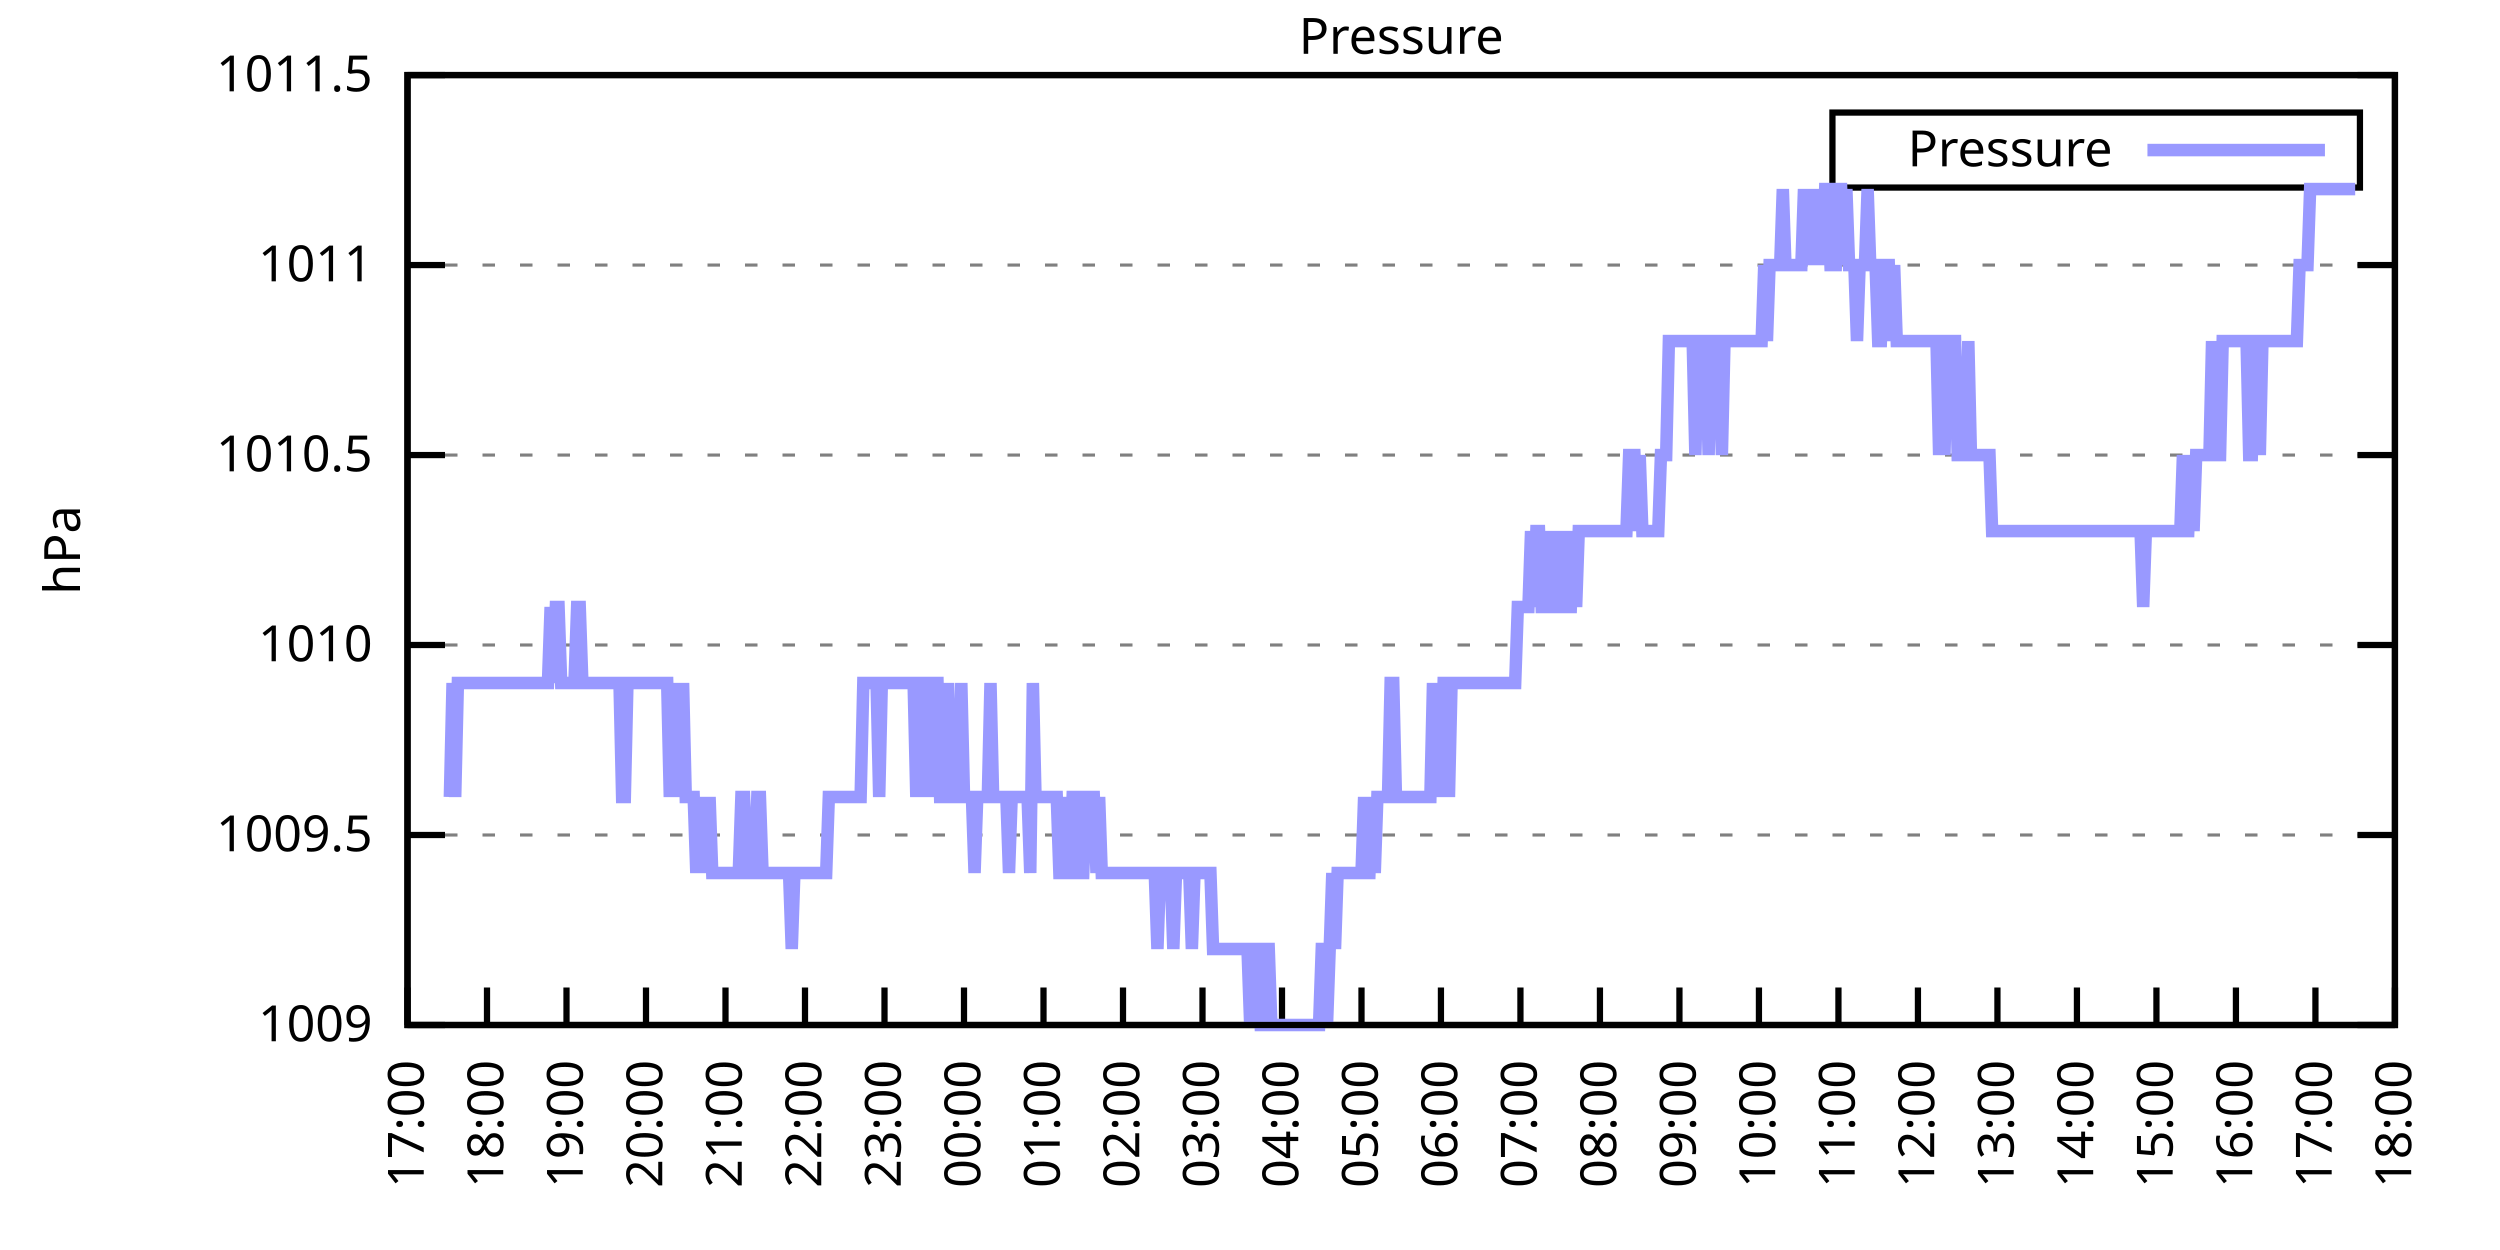
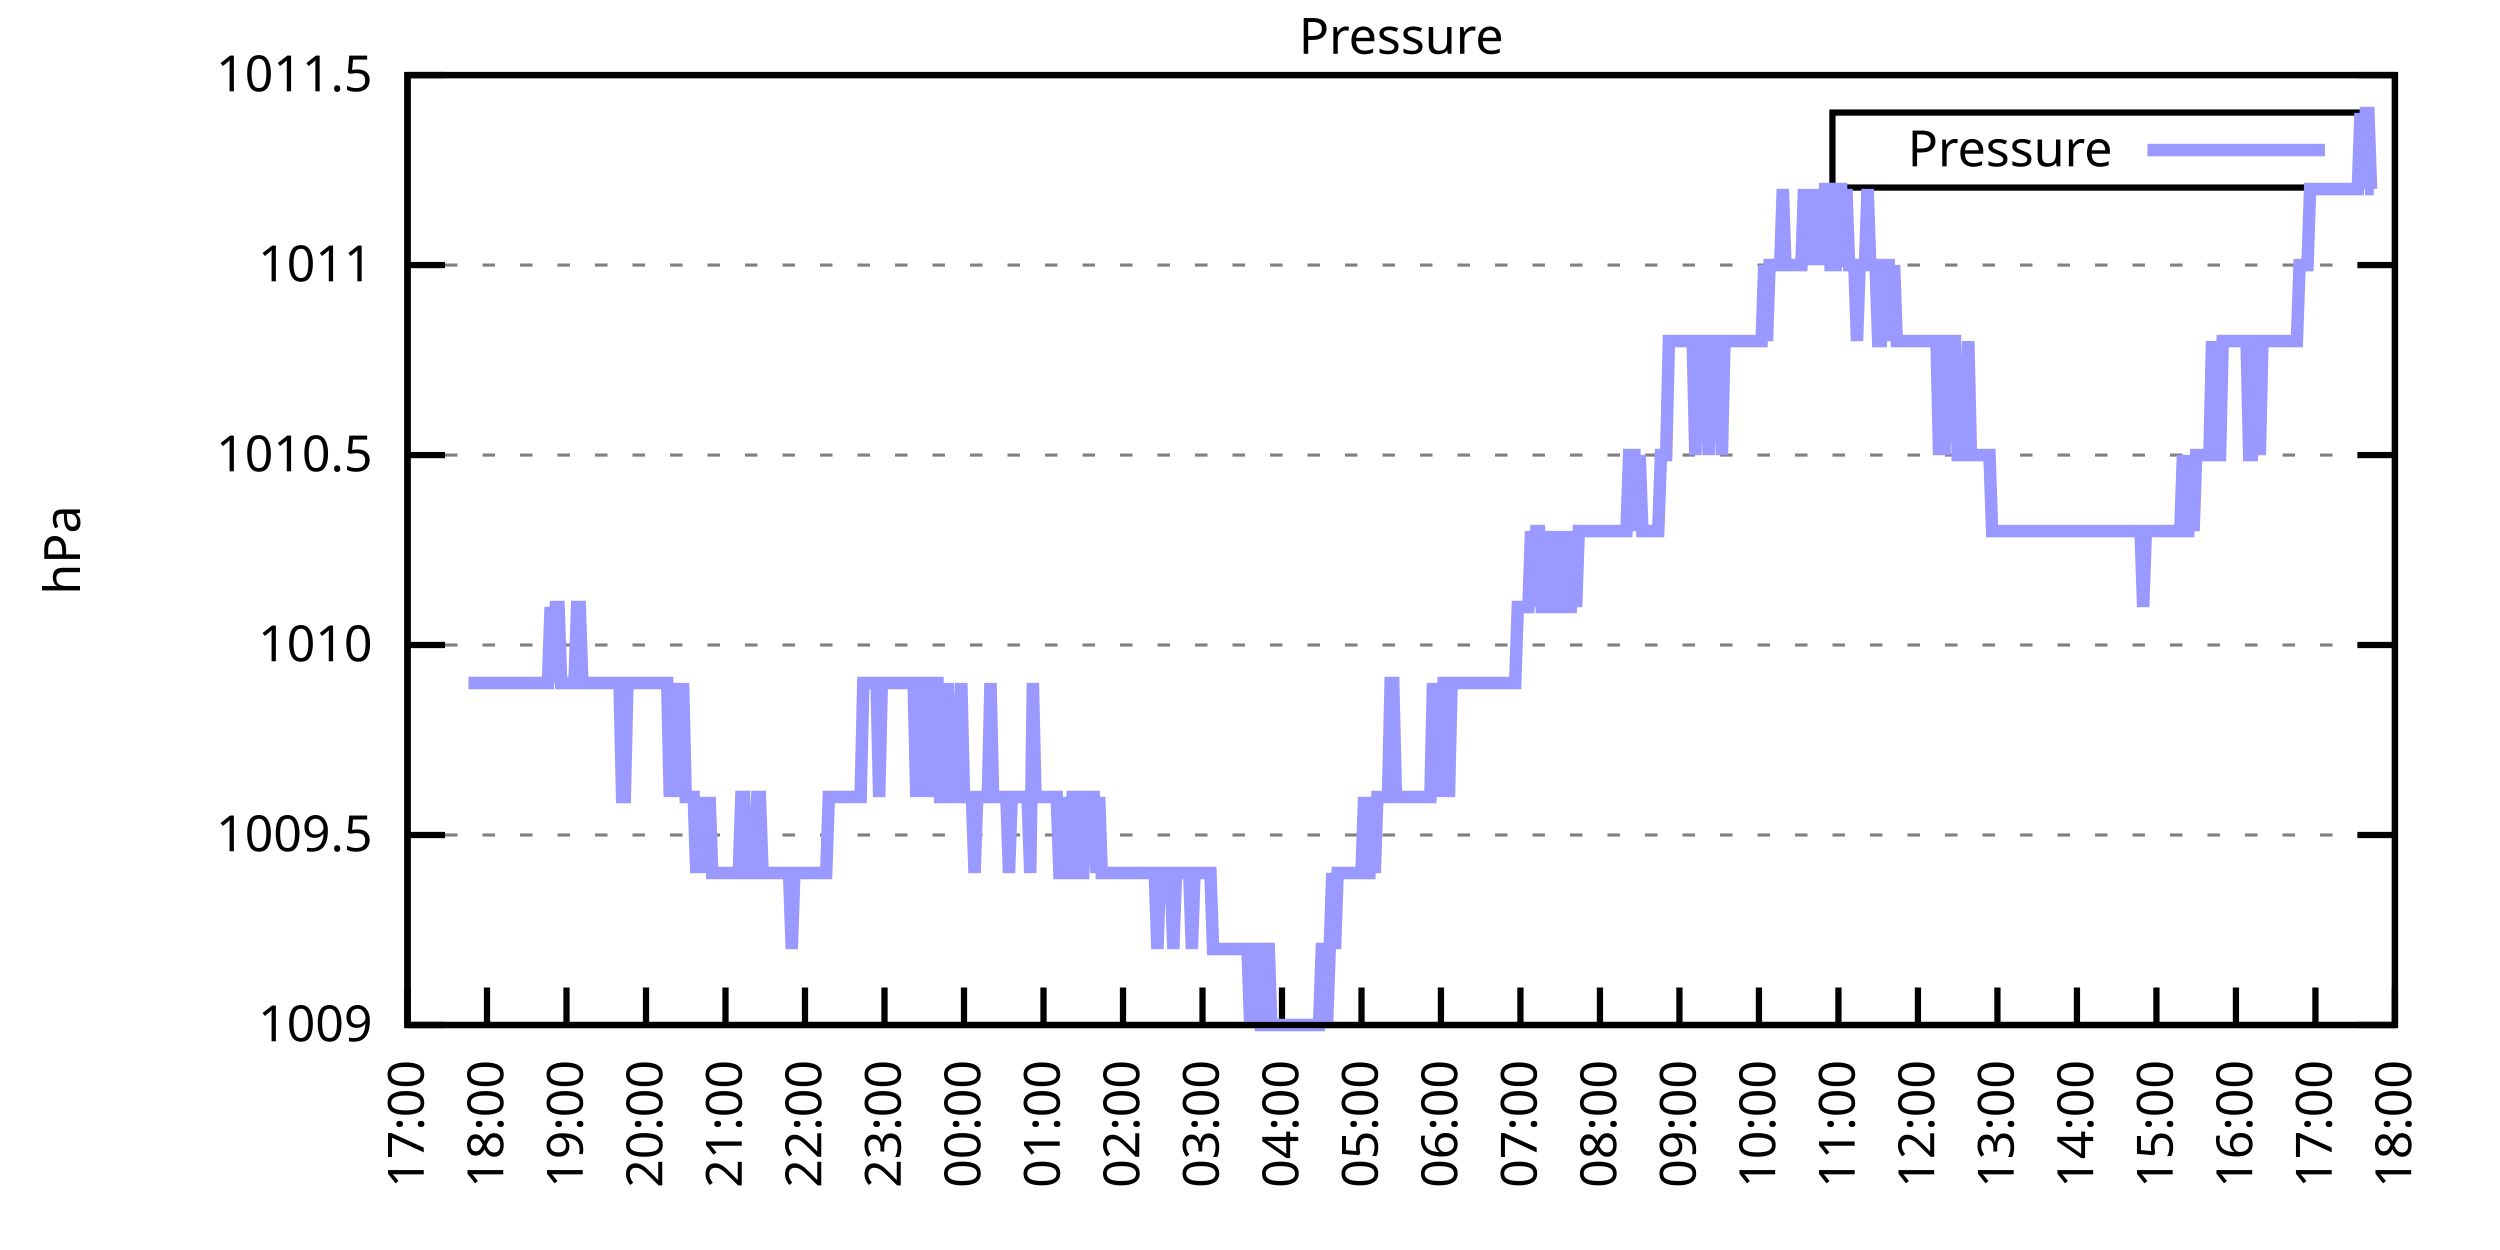
<svg xmlns="http://www.w3.org/2000/svg" xmlns:xlink="http://www.w3.org/1999/xlink" width="400" height="200" viewBox="0 0 400 200">
  <g id="gnuplot_canvas">
    <rect x="0" y="0" width="400" height="200" fill="none" />
    <defs>
      <circle id="gpDot" r="0.5" stroke-width="0.5" stroke="currentColor" />
      <path id="gpPt0" stroke-width="0.333" stroke="currentColor" d="M-1,0 h2 M0,-1 v2" />
      <path id="gpPt1" stroke-width="0.333" stroke="currentColor" d="M-1,-1 L1,1 M1,-1 L-1,1" />
      <path id="gpPt2" stroke-width="0.333" stroke="currentColor" d="M-1,0 L1,0 M0,-1 L0,1 M-1,-1 L1,1 M-1,1 L1,-1" />
      <rect id="gpPt3" stroke-width="0.333" stroke="currentColor" x="-1" y="-1" width="2" height="2" />
      <rect id="gpPt4" stroke-width="0.333" stroke="currentColor" fill="currentColor" x="-1" y="-1" width="2" height="2" />
      <circle id="gpPt5" stroke-width="0.333" stroke="currentColor" cx="0" cy="0" r="1" />
      <use xlink:href="#gpPt5" id="gpPt6" fill="currentColor" stroke="none" />
      <path id="gpPt7" stroke-width="0.333" stroke="currentColor" d="M0,-1.33 L-1.33,0.67 L1.33,0.67 z" />
      <use xlink:href="#gpPt7" id="gpPt8" fill="currentColor" stroke="none" />
      <use xlink:href="#gpPt7" id="gpPt9" stroke="currentColor" transform="rotate(180)" />
      <use xlink:href="#gpPt9" id="gpPt10" fill="currentColor" stroke="none" />
      <use xlink:href="#gpPt3" id="gpPt11" stroke="currentColor" transform="rotate(45)" />
      <use xlink:href="#gpPt11" id="gpPt12" fill="currentColor" stroke="none" />
      <path id="gpPt13" stroke-width="0.333" stroke="currentColor" d="M0,1.330 L1.265,0.411 L0.782,-1.067 L-0.782,-1.076 L-1.265,0.411 z" />
      <use xlink:href="#gpPt13" id="gpPt14" fill="currentColor" stroke="none" />
      <filter id="textbox" filterUnits="objectBoundingBox" x="0" y="0" height="1" width="1">
        <feFlood flood-color="white" flood-opacity="1" result="bgnd" />
        <feComposite in="SourceGraphic" in2="bgnd" operator="atop" />
      </filter>
      <filter id="greybox" filterUnits="objectBoundingBox" x="0" y="0" height="1" width="1">
        <feFlood flood-color="lightgrey" flood-opacity="1" result="grey" />
        <feComposite in="SourceGraphic" in2="grey" operator="atop" />
      </filter>
    </defs>
    <g fill="none" color="white" stroke="currentColor" stroke-width="1.00" stroke-linecap="butt" stroke-linejoin="miter">
</g>
    <g fill="none" color="black" stroke="currentColor" stroke-width="1.00" stroke-linecap="butt" stroke-linejoin="miter">
      <g stroke="none" shape-rendering="crispEdges">
        <polygon fill="rgb(255, 255, 255)" points="65.20,164.00 383.18,164.00 383.18,12.02 65.20,12.02 " />
      </g>
    </g>
    <g fill="none" color="black" stroke="currentColor" stroke-width="1.00" stroke-linecap="butt" stroke-linejoin="miter">
</g>
    <g fill="none" color="black" stroke="black" stroke-width="0.50" stroke-linecap="butt" stroke-linejoin="miter">
</g>
    <g fill="none" color="gray" stroke="currentColor" stroke-width="0.50" stroke-linecap="butt" stroke-linejoin="miter">
      <path stroke="gray" stroke-dasharray="2,4" class="gridline" d="M65.20,164.00 L383.19,164.00  " />
    </g>
    <g fill="none" color="gray" stroke="gray" stroke-width="1.00" stroke-linecap="butt" stroke-linejoin="miter">
</g>
    <g fill="none" color="black" stroke="currentColor" stroke-width="1.00" stroke-linecap="butt" stroke-linejoin="miter">
      <path stroke="black" d="M65.20,164.00 L71.20,164.00 M383.19,164.00 L377.19,164.00  " />
      <g transform="translate(59.60,166.60)" stroke="none" fill="black" font-family="Sans" font-size="8.00" text-anchor="end">
        <text>
          <tspan font-family="Sans"> 1009</tspan>
        </text>
      </g>
    </g>
    <g fill="none" color="black" stroke="currentColor" stroke-width="1.00" stroke-linecap="butt" stroke-linejoin="miter">
</g>
    <g fill="none" color="black" stroke="black" stroke-width="0.50" stroke-linecap="butt" stroke-linejoin="miter">
</g>
    <g fill="none" color="gray" stroke="currentColor" stroke-width="0.50" stroke-linecap="butt" stroke-linejoin="miter">
      <path stroke="gray" stroke-dasharray="2,4" class="gridline" d="M65.20,133.60 L383.19,133.60  " />
    </g>
    <g fill="none" color="gray" stroke="gray" stroke-width="1.00" stroke-linecap="butt" stroke-linejoin="miter">
</g>
    <g fill="none" color="black" stroke="currentColor" stroke-width="1.00" stroke-linecap="butt" stroke-linejoin="miter">
      <path stroke="black" d="M65.20,133.60 L71.20,133.60 M383.19,133.60 L377.19,133.60  " />
      <g transform="translate(59.60,136.20)" stroke="none" fill="black" font-family="Sans" font-size="8.00" text-anchor="end">
        <text>
          <tspan font-family="Sans"> 1009.5</tspan>
        </text>
      </g>
    </g>
    <g fill="none" color="black" stroke="currentColor" stroke-width="1.00" stroke-linecap="butt" stroke-linejoin="miter">
</g>
    <g fill="none" color="black" stroke="black" stroke-width="0.50" stroke-linecap="butt" stroke-linejoin="miter">
</g>
    <g fill="none" color="gray" stroke="currentColor" stroke-width="0.50" stroke-linecap="butt" stroke-linejoin="miter">
      <path stroke="gray" stroke-dasharray="2,4" class="gridline" d="M65.20,103.20 L383.19,103.20  " />
    </g>
    <g fill="none" color="gray" stroke="gray" stroke-width="1.00" stroke-linecap="butt" stroke-linejoin="miter">
</g>
    <g fill="none" color="black" stroke="currentColor" stroke-width="1.00" stroke-linecap="butt" stroke-linejoin="miter">
      <path stroke="black" d="M65.20,103.20 L71.20,103.20 M383.19,103.20 L377.19,103.20  " />
      <g transform="translate(59.60,105.80)" stroke="none" fill="black" font-family="Sans" font-size="8.00" text-anchor="end">
        <text>
          <tspan font-family="Sans"> 1010</tspan>
        </text>
      </g>
    </g>
    <g fill="none" color="black" stroke="currentColor" stroke-width="1.00" stroke-linecap="butt" stroke-linejoin="miter">
</g>
    <g fill="none" color="black" stroke="black" stroke-width="0.50" stroke-linecap="butt" stroke-linejoin="miter">
</g>
    <g fill="none" color="gray" stroke="currentColor" stroke-width="0.50" stroke-linecap="butt" stroke-linejoin="miter">
      <path stroke="gray" stroke-dasharray="2,4" class="gridline" d="M65.20,72.81 L383.19,72.81  " />
    </g>
    <g fill="none" color="gray" stroke="gray" stroke-width="1.00" stroke-linecap="butt" stroke-linejoin="miter">
</g>
    <g fill="none" color="black" stroke="currentColor" stroke-width="1.00" stroke-linecap="butt" stroke-linejoin="miter">
      <path stroke="black" d="M65.20,72.81 L71.20,72.81 M383.19,72.81 L377.19,72.81  " />
      <g transform="translate(59.60,75.41)" stroke="none" fill="black" font-family="Sans" font-size="8.00" text-anchor="end">
        <text>
          <tspan font-family="Sans"> 1010.5</tspan>
        </text>
      </g>
    </g>
    <g fill="none" color="black" stroke="currentColor" stroke-width="1.00" stroke-linecap="butt" stroke-linejoin="miter">
</g>
    <g fill="none" color="black" stroke="black" stroke-width="0.50" stroke-linecap="butt" stroke-linejoin="miter">
</g>
    <g fill="none" color="gray" stroke="currentColor" stroke-width="0.50" stroke-linecap="butt" stroke-linejoin="miter">
      <path stroke="gray" stroke-dasharray="2,4" class="gridline" d="M65.20,42.41 L383.19,42.41  " />
    </g>
    <g fill="none" color="gray" stroke="gray" stroke-width="1.00" stroke-linecap="butt" stroke-linejoin="miter">
</g>
    <g fill="none" color="black" stroke="currentColor" stroke-width="1.00" stroke-linecap="butt" stroke-linejoin="miter">
      <path stroke="black" d="M65.20,42.41 L71.20,42.41 M383.19,42.41 L377.19,42.41  " />
      <g transform="translate(59.60,45.01)" stroke="none" fill="black" font-family="Sans" font-size="8.00" text-anchor="end">
        <text>
          <tspan font-family="Sans"> 1011</tspan>
        </text>
      </g>
    </g>
    <g fill="none" color="black" stroke="currentColor" stroke-width="1.00" stroke-linecap="butt" stroke-linejoin="miter">
</g>
    <g fill="none" color="black" stroke="black" stroke-width="0.50" stroke-linecap="butt" stroke-linejoin="miter">
</g>
    <g fill="none" color="gray" stroke="currentColor" stroke-width="0.50" stroke-linecap="butt" stroke-linejoin="miter">
      <path stroke="gray" stroke-dasharray="2,4" class="gridline" d="M65.20,12.01 L383.19,12.01  " />
    </g>
    <g fill="none" color="gray" stroke="gray" stroke-width="1.00" stroke-linecap="butt" stroke-linejoin="miter">
</g>
    <g fill="none" color="black" stroke="currentColor" stroke-width="1.00" stroke-linecap="butt" stroke-linejoin="miter">
      <path stroke="black" d="M65.20,12.01 L71.20,12.01 M383.19,12.01 L377.19,12.01  " />
      <g transform="translate(59.60,14.61)" stroke="none" fill="black" font-family="Sans" font-size="8.00" text-anchor="end">
        <text>
          <tspan font-family="Sans"> 1011.5</tspan>
        </text>
      </g>
    </g>
    <g fill="none" color="black" stroke="currentColor" stroke-width="1.00" stroke-linecap="butt" stroke-linejoin="miter">
      <path stroke="black" d="M65.20,164.00 L65.20,158.00  " />
      <g transform="translate(67.80,169.60) rotate(270.00)" stroke="none" fill="black" font-family="Sans" font-size="8.00" text-anchor="end">
        <text>
          <tspan font-family="Sans">17:00</tspan>
        </text>
      </g>
    </g>
    <g fill="none" color="black" stroke="currentColor" stroke-width="1.00" stroke-linecap="butt" stroke-linejoin="miter">
      <path stroke="black" d="M77.92,164.00 L77.92,158.00  " />
      <g transform="translate(80.52,169.60) rotate(270.00)" stroke="none" fill="black" font-family="Sans" font-size="8.00" text-anchor="end">
        <text>
          <tspan font-family="Sans">18:00</tspan>
        </text>
      </g>
    </g>
    <g fill="none" color="black" stroke="currentColor" stroke-width="1.00" stroke-linecap="butt" stroke-linejoin="miter">
      <path stroke="black" d="M90.64,164.00 L90.64,158.00  " />
      <g transform="translate(93.24,169.60) rotate(270.00)" stroke="none" fill="black" font-family="Sans" font-size="8.00" text-anchor="end">
        <text>
          <tspan font-family="Sans">19:00</tspan>
        </text>
      </g>
    </g>
    <g fill="none" color="black" stroke="currentColor" stroke-width="1.00" stroke-linecap="butt" stroke-linejoin="miter">
      <path stroke="black" d="M103.36,164.00 L103.36,158.00  " />
      <g transform="translate(105.96,169.60) rotate(270.00)" stroke="none" fill="black" font-family="Sans" font-size="8.00" text-anchor="end">
        <text>
          <tspan font-family="Sans">20:00</tspan>
        </text>
      </g>
    </g>
    <g fill="none" color="black" stroke="currentColor" stroke-width="1.00" stroke-linecap="butt" stroke-linejoin="miter">
      <path stroke="black" d="M116.08,164.00 L116.08,158.00  " />
      <g transform="translate(118.68,169.60) rotate(270.00)" stroke="none" fill="black" font-family="Sans" font-size="8.00" text-anchor="end">
        <text>
          <tspan font-family="Sans">21:00</tspan>
        </text>
      </g>
    </g>
    <g fill="none" color="black" stroke="currentColor" stroke-width="1.00" stroke-linecap="butt" stroke-linejoin="miter">
      <path stroke="black" d="M128.80,164.00 L128.80,158.00  " />
      <g transform="translate(131.40,169.60) rotate(270.00)" stroke="none" fill="black" font-family="Sans" font-size="8.00" text-anchor="end">
        <text>
          <tspan font-family="Sans">22:00</tspan>
        </text>
      </g>
    </g>
    <g fill="none" color="black" stroke="currentColor" stroke-width="1.00" stroke-linecap="butt" stroke-linejoin="miter">
      <path stroke="black" d="M141.52,164.00 L141.52,158.00  " />
      <g transform="translate(144.12,169.60) rotate(270.00)" stroke="none" fill="black" font-family="Sans" font-size="8.00" text-anchor="end">
        <text>
          <tspan font-family="Sans">23:00</tspan>
        </text>
      </g>
    </g>
    <g fill="none" color="black" stroke="currentColor" stroke-width="1.00" stroke-linecap="butt" stroke-linejoin="miter">
      <path stroke="black" d="M154.24,164.00 L154.24,158.00  " />
      <g transform="translate(156.84,169.60) rotate(270.00)" stroke="none" fill="black" font-family="Sans" font-size="8.00" text-anchor="end">
        <text>
          <tspan font-family="Sans">00:00</tspan>
        </text>
      </g>
    </g>
    <g fill="none" color="black" stroke="currentColor" stroke-width="1.00" stroke-linecap="butt" stroke-linejoin="miter">
      <path stroke="black" d="M166.96,164.00 L166.96,158.00  " />
      <g transform="translate(169.56,169.60) rotate(270.00)" stroke="none" fill="black" font-family="Sans" font-size="8.00" text-anchor="end">
        <text>
          <tspan font-family="Sans">01:00</tspan>
        </text>
      </g>
    </g>
    <g fill="none" color="black" stroke="currentColor" stroke-width="1.00" stroke-linecap="butt" stroke-linejoin="miter">
      <path stroke="black" d="M179.68,164.00 L179.68,158.00  " />
      <g transform="translate(182.28,169.60) rotate(270.00)" stroke="none" fill="black" font-family="Sans" font-size="8.00" text-anchor="end">
        <text>
          <tspan font-family="Sans">02:00</tspan>
        </text>
      </g>
    </g>
    <g fill="none" color="black" stroke="currentColor" stroke-width="1.00" stroke-linecap="butt" stroke-linejoin="miter">
      <path stroke="black" d="M192.40,164.00 L192.40,158.00  " />
      <g transform="translate(195.00,169.60) rotate(270.00)" stroke="none" fill="black" font-family="Sans" font-size="8.00" text-anchor="end">
        <text>
          <tspan font-family="Sans">03:00</tspan>
        </text>
      </g>
    </g>
    <g fill="none" color="black" stroke="currentColor" stroke-width="1.00" stroke-linecap="butt" stroke-linejoin="miter">
      <path stroke="black" d="M205.12,164.00 L205.12,158.00  " />
      <g transform="translate(207.72,169.60) rotate(270.00)" stroke="none" fill="black" font-family="Sans" font-size="8.00" text-anchor="end">
        <text>
          <tspan font-family="Sans">04:00</tspan>
        </text>
      </g>
    </g>
    <g fill="none" color="black" stroke="currentColor" stroke-width="1.00" stroke-linecap="butt" stroke-linejoin="miter">
      <path stroke="black" d="M217.84,164.00 L217.84,158.00  " />
      <g transform="translate(220.44,169.60) rotate(270.00)" stroke="none" fill="black" font-family="Sans" font-size="8.00" text-anchor="end">
        <text>
          <tspan font-family="Sans">05:00</tspan>
        </text>
      </g>
    </g>
    <g fill="none" color="black" stroke="currentColor" stroke-width="1.00" stroke-linecap="butt" stroke-linejoin="miter">
      <path stroke="black" d="M230.55,164.00 L230.55,158.00  " />
      <g transform="translate(233.15,169.60) rotate(270.00)" stroke="none" fill="black" font-family="Sans" font-size="8.00" text-anchor="end">
        <text>
          <tspan font-family="Sans">06:00</tspan>
        </text>
      </g>
    </g>
    <g fill="none" color="black" stroke="currentColor" stroke-width="1.00" stroke-linecap="butt" stroke-linejoin="miter">
      <path stroke="black" d="M243.27,164.00 L243.27,158.00  " />
      <g transform="translate(245.87,169.60) rotate(270.00)" stroke="none" fill="black" font-family="Sans" font-size="8.00" text-anchor="end">
        <text>
          <tspan font-family="Sans">07:00</tspan>
        </text>
      </g>
    </g>
    <g fill="none" color="black" stroke="currentColor" stroke-width="1.00" stroke-linecap="butt" stroke-linejoin="miter">
      <path stroke="black" d="M255.99,164.00 L255.99,158.00  " />
      <g transform="translate(258.59,169.60) rotate(270.00)" stroke="none" fill="black" font-family="Sans" font-size="8.00" text-anchor="end">
        <text>
          <tspan font-family="Sans">08:00</tspan>
        </text>
      </g>
    </g>
    <g fill="none" color="black" stroke="currentColor" stroke-width="1.00" stroke-linecap="butt" stroke-linejoin="miter">
      <path stroke="black" d="M268.71,164.00 L268.71,158.00  " />
      <g transform="translate(271.31,169.60) rotate(270.00)" stroke="none" fill="black" font-family="Sans" font-size="8.00" text-anchor="end">
        <text>
          <tspan font-family="Sans">09:00</tspan>
        </text>
      </g>
    </g>
    <g fill="none" color="black" stroke="currentColor" stroke-width="1.00" stroke-linecap="butt" stroke-linejoin="miter">
      <path stroke="black" d="M281.43,164.00 L281.43,158.00  " />
      <g transform="translate(284.03,169.60) rotate(270.00)" stroke="none" fill="black" font-family="Sans" font-size="8.00" text-anchor="end">
        <text>
          <tspan font-family="Sans">10:00</tspan>
        </text>
      </g>
    </g>
    <g fill="none" color="black" stroke="currentColor" stroke-width="1.00" stroke-linecap="butt" stroke-linejoin="miter">
      <path stroke="black" d="M294.15,164.00 L294.15,158.00  " />
      <g transform="translate(296.75,169.60) rotate(270.00)" stroke="none" fill="black" font-family="Sans" font-size="8.00" text-anchor="end">
        <text>
          <tspan font-family="Sans">11:00</tspan>
        </text>
      </g>
    </g>
    <g fill="none" color="black" stroke="currentColor" stroke-width="1.00" stroke-linecap="butt" stroke-linejoin="miter">
      <path stroke="black" d="M306.87,164.00 L306.87,158.00  " />
      <g transform="translate(309.47,169.60) rotate(270.00)" stroke="none" fill="black" font-family="Sans" font-size="8.00" text-anchor="end">
        <text>
          <tspan font-family="Sans">12:00</tspan>
        </text>
      </g>
    </g>
    <g fill="none" color="black" stroke="currentColor" stroke-width="1.00" stroke-linecap="butt" stroke-linejoin="miter">
      <path stroke="black" d="M319.59,164.00 L319.59,158.00  " />
      <g transform="translate(322.19,169.60) rotate(270.00)" stroke="none" fill="black" font-family="Sans" font-size="8.00" text-anchor="end">
        <text>
          <tspan font-family="Sans">13:00</tspan>
        </text>
      </g>
    </g>
    <g fill="none" color="black" stroke="currentColor" stroke-width="1.00" stroke-linecap="butt" stroke-linejoin="miter">
      <path stroke="black" d="M332.31,164.00 L332.31,158.00  " />
      <g transform="translate(334.91,169.60) rotate(270.00)" stroke="none" fill="black" font-family="Sans" font-size="8.00" text-anchor="end">
        <text>
          <tspan font-family="Sans">14:00</tspan>
        </text>
      </g>
    </g>
    <g fill="none" color="black" stroke="currentColor" stroke-width="1.00" stroke-linecap="butt" stroke-linejoin="miter">
      <path stroke="black" d="M345.03,164.00 L345.03,158.00  " />
      <g transform="translate(347.63,169.60) rotate(270.00)" stroke="none" fill="black" font-family="Sans" font-size="8.00" text-anchor="end">
        <text>
          <tspan font-family="Sans">15:00</tspan>
        </text>
      </g>
    </g>
    <g fill="none" color="black" stroke="currentColor" stroke-width="1.00" stroke-linecap="butt" stroke-linejoin="miter">
      <path stroke="black" d="M357.75,164.00 L357.75,158.00  " />
      <g transform="translate(360.35,169.60) rotate(270.00)" stroke="none" fill="black" font-family="Sans" font-size="8.00" text-anchor="end">
        <text>
          <tspan font-family="Sans">16:00</tspan>
        </text>
      </g>
    </g>
    <g fill="none" color="black" stroke="currentColor" stroke-width="1.00" stroke-linecap="butt" stroke-linejoin="miter">
      <path stroke="black" d="M370.47,164.00 L370.47,158.00  " />
      <g transform="translate(373.07,169.60) rotate(270.00)" stroke="none" fill="black" font-family="Sans" font-size="8.00" text-anchor="end">
        <text>
          <tspan font-family="Sans">17:00</tspan>
        </text>
      </g>
    </g>
    <g fill="none" color="black" stroke="currentColor" stroke-width="1.00" stroke-linecap="butt" stroke-linejoin="miter">
      <path stroke="black" d="M383.19,164.00 L383.19,158.00  " />
      <g transform="translate(385.79,169.60) rotate(270.00)" stroke="none" fill="black" font-family="Sans" font-size="8.00" text-anchor="end">
        <text>
          <tspan font-family="Sans">18:00</tspan>
        </text>
      </g>
    </g>
    <g fill="none" color="black" stroke="currentColor" stroke-width="1.00" stroke-linecap="butt" stroke-linejoin="miter">
</g>
    <g fill="none" color="black" stroke="currentColor" stroke-width="1.00" stroke-linecap="butt" stroke-linejoin="miter">
      <path stroke="black" d="M65.20,12.01 L65.20,164.00 L383.19,164.00 L383.19,12.01 L65.20,12.01 Z  " />
    </g>
    <g fill="none" color="black" stroke="currentColor" stroke-width="1.00" stroke-linecap="butt" stroke-linejoin="miter">
</g>
    <g fill="none" color="black" stroke="currentColor" stroke-width="1.00" stroke-linecap="butt" stroke-linejoin="miter">
      <path stroke="black" d="M293.19,30.01 L293.19,18.01 L377.59,18.01 L377.59,30.01 L293.19,30.01 Z  " />
    </g>
    <g id="Pressure_plot_1">
      <g fill="none" color="white" stroke="black" stroke-width="2.00" stroke-linecap="butt" stroke-linejoin="miter">
</g>
      <g fill="none" color="black" stroke="currentColor" stroke-width="2.00" stroke-linecap="butt" stroke-linejoin="miter">
        <g transform="translate(337.99,26.61)" stroke="none" fill="black" font-family="Sans" font-size="8.00" text-anchor="end">
          <text>
            <tspan font-family="Sans">Pressure</tspan>
          </text>
        </g>
      </g>
      <g fill="none" color="black" stroke="currentColor" stroke-width="2.00" stroke-linecap="butt" stroke-linejoin="miter">
-         <path stroke="rgb(153, 153, 255)" d="M343.59,24.01 L371.99,24.01 M71.98,127.52 L72.41,109.28 L72.83,127.52 L73.26,109.28 L73.68,109.28 L74.10,109.28   L74.53,109.28 L74.95,109.28 L75.38,109.28 L75.80,109.28 L76.22,109.28 L76.65,109.28 L77.07,109.28 L77.50,109.28   L77.92,109.28 L78.34,109.28 L78.77,109.28 L79.19,109.28 L79.62,109.28 L80.04,109.28 L80.46,109.28 L80.89,109.28   L81.31,109.28 L81.74,109.28 L82.16,109.28 L82.58,109.28 L83.01,109.28 L83.43,109.28 L83.86,109.28 L84.28,109.28   L84.70,109.28 L85.13,109.28 L85.55,109.28 L85.98,109.28 L86.40,109.28 L86.82,109.28 L87.25,109.28 L87.67,109.28   L88.10,97.12 L88.52,109.28 L88.94,97.12 L89.37,97.12 L89.79,109.28 L90.22,109.28 L90.64,109.28 L91.06,109.28   L91.49,109.28 L91.91,109.28 L92.34,97.12 L92.76,97.12 L93.18,109.28 L93.61,109.28 L94.03,109.28 L94.46,109.28   L94.88,109.28 L95.30,109.28 L95.73,109.28 L96.15,109.28 L96.58,109.28 L97.00,109.28 L97.42,109.28 L97.85,109.28   L98.27,109.28 L98.69,109.28 L99.12,109.28 L99.54,127.52 L99.97,127.52 L100.39,109.28 L100.81,109.28 L101.24,109.28   L101.66,109.28 L102.09,109.28 L102.51,109.28 L102.93,109.28 L103.36,109.28 L103.78,109.28 L104.21,109.28 L104.63,109.28   L105.05,109.28 L105.48,109.28 L105.90,109.28 L106.33,109.28 L106.75,109.28 L107.17,127.52 L107.60,109.28 L108.02,127.52   L108.45,109.28 L108.87,127.52 L109.29,109.28 L109.72,127.52 L110.14,127.52 L110.57,127.52 L110.99,127.52 L111.41,139.68   L111.84,127.52 L112.26,139.68 L112.69,127.52 L113.11,139.68 L113.53,127.52 L113.96,139.68 L114.38,139.68 L114.81,139.68   L115.23,139.68 L115.65,139.68 L116.08,139.68 L116.50,139.68 L116.93,139.68 L117.35,139.68 L117.77,139.68 L118.20,139.68   L118.62,127.52 L119.05,127.52 L119.47,139.68 L119.89,139.68 L120.32,139.68 L120.74,139.68 L121.17,127.52 L121.59,127.52   L122.01,139.68 L122.44,139.68 L122.86,139.68 L123.29,139.68 L123.71,139.68 L124.13,139.68 L124.56,139.68 L124.98,139.68   L125.41,139.68 L125.83,139.68 L126.25,139.68 L126.68,151.84 L127.10,139.68 L127.53,139.68 L127.95,139.68 L128.37,139.68   L128.80,139.68 L129.22,139.68 L129.65,139.68 L130.07,139.68 L130.49,139.68 L130.92,139.68 L131.34,139.68 L131.77,139.68   L132.19,139.68 L132.61,127.52 L133.04,127.52 L133.46,127.52 L133.89,127.52 L134.31,127.52 L134.73,127.52 L135.16,127.52   L135.58,127.52 L136.01,127.52 L136.43,127.52 L136.85,127.52 L137.28,127.52 L137.70,127.52 L138.13,109.28 L138.55,109.28   L138.97,109.28 L139.40,109.28 L139.82,109.28 L140.25,109.28 L140.67,127.52 L141.09,109.28 L141.52,109.28 L141.94,109.28   L142.37,109.28 L142.79,109.28 L143.21,109.28 L143.64,109.28 L144.06,109.28 L144.49,109.28 L144.91,109.28 L145.33,109.28   L145.76,109.28 L146.18,109.28 L146.61,127.52 L147.03,109.28 L147.45,127.52 L147.88,109.28 L148.30,109.28 L148.73,109.28   L149.15,127.52 L149.57,109.28 L150.00,109.28 L150.42,127.52 L150.85,127.52 L151.27,127.52 L151.69,109.28 L152.12,127.52   L152.54,127.52 L152.97,127.52 L153.39,127.52 L153.81,109.28 L154.24,127.52 L154.66,127.52 L155.09,127.52 L155.51,127.52   L155.93,139.68 L156.36,127.52 L156.78,127.52 L157.21,127.52 L157.63,127.52 L158.05,127.52 L158.48,109.28 L158.90,127.52   L159.33,127.52 L159.75,127.52 L160.17,127.52 L160.60,127.52 L161.02,127.52 L161.44,139.68 L161.87,127.52 L162.29,127.52   L162.72,127.52 L163.14,127.52 L163.56,127.52 L163.99,127.52 L164.41,127.52 L164.84,139.68 L165.26,109.28 L165.68,127.52   L166.11,127.52 L166.53,127.52 L166.96,127.52 L167.38,127.52 L167.80,127.52 L168.23,127.52 L168.65,127.52 L169.08,127.52   L169.50,139.68 L169.92,139.68 L170.35,127.52 L170.77,139.68 L171.20,139.68 L171.62,127.52 L172.04,127.52 L172.47,139.68   L172.89,139.68 L173.32,139.68 L173.74,127.52 L174.16,127.52 L174.59,127.52 L175.01,127.52 L175.44,139.68 L175.86,127.52   L176.28,139.68 L176.71,139.68 L177.13,139.68 L177.56,139.68 L177.98,139.68 L178.40,139.68 L178.83,139.68 L179.25,139.68   L179.68,139.68 L180.10,139.68 L180.52,139.68 L180.95,139.68 L181.37,139.68 L181.80,139.68 L182.22,139.68 L182.64,139.68   L183.07,139.68 L183.49,139.68 L183.92,139.68 L184.34,139.68 L184.76,139.68 L185.19,151.84 L185.61,139.68 L186.04,139.68   L186.46,139.68 L186.88,139.68 L187.31,139.68 L187.73,151.84 L188.16,139.68 L188.58,139.68 L189.00,139.68 L189.43,139.68   L189.85,139.68 L190.28,139.68 L190.70,151.84 L191.12,139.68 L191.55,139.68 L191.97,139.68 L192.40,139.68 L192.82,139.68   L193.24,139.68 L193.67,139.68 L194.09,151.84 L194.52,151.84 L194.94,151.84 L195.36,151.84 L195.79,151.84 L196.21,151.84   L196.64,151.84 L197.06,151.84 L197.48,151.84 L197.91,151.84 L198.33,151.84 L198.76,151.84 L199.18,151.84 L199.60,151.84   L200.03,164.00 L200.45,151.84 L200.88,151.84 L201.30,151.84 L201.72,164.00 L202.15,164.00 L202.57,151.84 L203.00,151.84   L203.42,164.00 L203.84,164.00 L204.27,164.00 L204.69,164.00 L205.12,164.00 L205.54,164.00 L205.96,164.00 L206.39,164.00   L206.81,164.00 L207.24,164.00 L207.66,164.00 L208.08,164.00 L208.51,164.00 L208.93,164.00 L209.36,164.00 L209.78,164.00   L210.20,164.00 L210.63,164.00 L211.05,164.00 L211.48,151.84 L211.90,151.84 L212.32,164.00 L212.75,151.84 L213.17,139.68   L213.60,151.84 L214.02,139.68 L214.44,139.68 L214.87,139.68 L215.29,139.68 L215.72,139.68 L216.14,139.68 L216.56,139.68   L216.99,139.68 L217.41,139.68 L217.84,139.68 L218.26,127.52 L218.68,139.68 L219.11,139.68 L219.53,127.52 L219.96,139.68   L220.38,127.52 L220.80,127.52 L221.23,127.52 L221.65,127.52 L222.08,127.52 L222.50,109.28 L222.92,109.28 L223.35,127.52   L223.77,127.52 L224.20,127.52 L224.62,127.52 L225.04,127.52 L225.47,127.52 L225.89,127.52 L226.31,127.52 L226.74,127.52   L227.16,127.52 L227.59,127.52 L228.01,127.52 L228.43,127.52 L228.86,127.52 L229.28,109.28 L229.71,127.52 L230.13,109.28   L230.55,127.52 L230.98,109.28 L231.40,109.28 L231.83,127.52 L232.25,109.28 L232.67,109.28 L233.10,109.28 L233.52,109.28   L233.95,109.28 L234.37,109.28 L234.79,109.28 L235.22,109.28 L235.64,109.28 L236.07,109.28 L236.49,109.28 L236.91,109.28   L237.34,109.28 L237.76,109.28 L238.19,109.28 L238.61,109.28 L239.03,109.28 L239.46,109.28 L239.88,109.28 L240.31,109.28   L240.73,109.28 L241.15,109.28 L241.58,109.28 L242.00,109.28 L242.43,109.28 L242.85,97.12 L243.27,97.12 L243.70,97.12   L244.12,97.12 L244.55,97.12 L244.97,84.97 L245.39,97.12 L245.82,84.97 L246.24,84.97 L246.67,97.12 L247.09,97.12   L247.51,84.97 L247.94,97.12 L248.36,97.12 L248.79,84.97 L249.21,97.12 L249.63,97.12 L250.06,97.12 L250.48,84.97   L250.91,97.12 L251.33,97.12 L251.75,84.97 L252.18,97.12 L252.60,84.97 L253.03,84.97 L253.45,84.97 L253.87,84.97   L254.30,84.97 L254.72,84.97 L255.15,84.97 L255.57,84.97 L255.99,84.97 L256.42,84.97 L256.84,84.97 L257.27,84.97   L257.69,84.97 L258.11,84.97 L258.54,84.97 L258.96,84.97 L259.39,84.97 L259.81,84.97 L260.23,84.97 L260.66,72.81   L261.08,72.81 L261.51,72.81 L261.93,84.97 L262.35,72.81 L262.78,84.97 L263.20,84.97 L263.63,84.97 L264.05,84.97   L264.47,84.97 L264.90,84.97 L265.32,84.97 L265.75,72.81 L266.17,72.81 L266.59,72.81 L267.02,54.57 L267.44,54.57   L267.87,54.57 L268.29,54.57 L268.71,54.57 L269.14,54.57 L269.56,54.57 L269.99,54.57 L270.41,54.57 L270.83,54.57   L271.26,72.81 L271.68,54.57 L272.11,54.57 L272.53,54.57 L272.95,54.57 L273.38,72.81 L273.80,54.57 L274.23,54.57   L274.65,54.57 L275.07,54.57 L275.50,72.81 L275.92,54.57 L276.35,54.57 L276.77,54.57 L277.19,54.57 L277.62,54.57   L278.04,54.57 L278.47,54.57 L278.89,54.57 L279.31,54.57 L279.74,54.57 L280.16,54.57 L280.59,54.57 L281.01,54.57   L281.43,54.57 L281.86,54.57 L282.28,42.41 L282.71,54.57 L283.13,42.41 L283.55,42.41 L283.98,42.41 L284.40,42.41   L284.83,42.41 L285.25,30.25 L285.67,42.41 L286.10,42.41 L286.52,42.41 L286.95,42.41 L287.37,42.41 L287.79,42.41   L288.22,42.41 L288.64,30.25 L289.06,42.41 L289.49,30.25 L289.91,42.41 L290.34,30.25 L290.76,42.41 L291.18,30.25   L291.61,42.41 L292.03,30.25 L292.46,30.25 L292.88,42.41 L293.30,42.41 L293.73,42.41 L294.15,30.25 L294.58,30.25   L295.00,42.41 L295.42,30.25 L295.85,42.41 L296.27,42.41 L296.70,42.41 L297.12,54.57 L297.54,42.41 L297.97,42.41   L298.39,42.41 L298.82,30.25 L299.24,42.41 L299.66,42.41 L300.09,42.41 L300.51,54.57 L300.94,54.57 L301.36,42.41   L301.78,42.41 L302.21,42.41 L302.63,54.57 L303.06,42.41 L303.48,54.57 L303.90,54.57 L304.33,54.57 L304.75,54.57   L305.18,54.57 L305.60,54.57 L306.02,54.57 L306.45,54.57 L306.87,54.57 L307.30,54.57 L307.72,54.57 L308.14,54.57   L308.57,54.57 L308.99,54.57 L309.42,54.57 L309.84,54.57 L310.26,72.81 L310.69,54.57 L311.11,72.81 L311.54,54.57   L311.96,54.57 L312.38,54.57 L312.81,54.57 L313.23,72.81 L313.66,72.81 L314.08,72.81 L314.50,72.81 L314.93,54.57   L315.35,72.81 L315.78,72.81 L316.20,72.81 L316.62,72.81 L317.05,72.81 L317.47,72.81 L317.90,72.81 L318.32,72.81   L318.74,84.97 L319.17,84.97 L319.59,84.97 L320.02,84.97 L320.44,84.97 L320.86,84.97 L321.29,84.97 L321.71,84.97   L322.14,84.97 L322.56,84.97 L322.98,84.97 L323.41,84.97 L323.83,84.97 L324.26,84.97 L324.68,84.97 L325.10,84.97   L325.53,84.97 L325.95,84.97 L326.38,84.97 L326.80,84.97 L327.22,84.97 L327.65,84.97 L328.07,84.97 L328.50,84.97   L328.92,84.97 L329.34,84.97 L329.77,84.97 L330.19,84.97 L330.62,84.97 L331.04,84.97 L331.46,84.97 L331.89,84.97   L332.31,84.97 L332.74,84.97 L333.16,84.97 L333.58,84.97 L334.01,84.97 L334.43,84.97 L334.86,84.97 L335.28,84.97   L335.70,84.97 L336.13,84.97 L336.55,84.97 L336.98,84.97 L337.40,84.97 L337.82,84.97 L338.25,84.97 L338.67,84.97   L339.10,84.97 L339.52,84.97 L339.94,84.97 L340.37,84.97 L340.79,84.97 L341.22,84.97 L341.64,84.97 L342.06,84.97   L342.49,84.97 L342.91,97.12 L343.34,84.97 L343.76,84.97 L344.18,84.97 L344.61,84.97 L345.03,84.97 L345.46,84.97   L345.88,84.97 L346.30,84.97 L346.73,84.97 L347.15,84.97 L347.58,84.97 L348.00,84.97 L348.42,84.97 L348.85,84.97   L349.27,72.81 L349.70,84.97 L350.12,84.97 L350.54,72.81 L350.97,84.97 L351.39,72.81 L351.81,72.81 L352.24,72.81   L352.66,72.81 L353.09,72.81 L353.51,72.81 L353.93,54.57 L354.36,72.81 L354.78,72.81 L355.21,72.81 L355.63,54.57   L356.05,54.57 L356.48,54.57 L356.90,54.57 L357.33,54.57 L357.75,54.57 L358.17,54.57 L358.60,54.57 L359.02,54.57   L359.45,54.57 L359.87,72.81 L360.29,72.81 L360.72,54.57 L361.14,54.57 L361.57,72.81 L361.99,54.57 L362.41,54.57   L362.84,54.57 L363.26,54.57 L363.69,54.57 L364.11,54.57 L364.53,54.57 L364.96,54.57 L365.38,54.57 L365.81,54.57   L366.23,54.57 L366.65,54.57 L367.08,54.57 L367.50,54.57 L367.93,42.41 L368.35,42.41 L368.77,42.41 L369.20,42.41   L369.62,30.25 L370.05,30.25 L370.47,30.25 L370.89,30.25 L371.32,30.25 L371.74,30.25 L372.17,30.25 L372.59,30.25   L373.01,30.25 L373.44,30.25 L373.86,30.25 L374.29,30.25 L374.71,30.25 L375.13,30.25 L375.56,30.25 L375.98,30.25   L376.41,30.25 L376.83,30.25  " />
+         <path stroke="rgb(153, 153, 255)" d="M343.59,24.01 L371.99,24.01 M74.95,109.28 L75.38,109.28 L75.80,109.28 L76.22,109.28 L76.65,109.28 L77.07,109.28   L77.50,109.28 L77.92,109.28 L78.34,109.28 L78.77,109.28 L79.19,109.28 L79.62,109.28 L80.04,109.28 L80.46,109.28   L80.89,109.28 L81.31,109.28 L81.74,109.28 L82.16,109.28 L82.58,109.28 L83.01,109.28 L83.43,109.28 L83.86,109.28   L84.28,109.28 L84.70,109.28 L85.13,109.28 L85.55,109.28 L85.98,109.28 L86.40,109.28 L86.82,109.28 L87.25,109.28   L87.67,109.28 L88.10,97.12 L88.52,109.28 L88.94,97.12 L89.37,97.12 L89.79,109.28 L90.22,109.28 L90.64,109.28   L91.06,109.28 L91.49,109.28 L91.91,109.28 L92.34,97.12 L92.76,97.12 L93.18,109.28 L93.61,109.28 L94.03,109.28   L94.46,109.28 L94.88,109.28 L95.30,109.28 L95.73,109.28 L96.15,109.28 L96.58,109.28 L97.00,109.28 L97.42,109.28   L97.85,109.28 L98.27,109.28 L98.69,109.28 L99.12,109.28 L99.54,127.52 L99.97,127.52 L100.39,109.28 L100.81,109.28   L101.24,109.28 L101.66,109.28 L102.09,109.28 L102.51,109.28 L102.93,109.28 L103.36,109.28 L103.78,109.28 L104.21,109.28   L104.63,109.28 L105.05,109.28 L105.48,109.28 L105.90,109.28 L106.33,109.28 L106.75,109.28 L107.17,127.52 L107.60,109.28   L108.02,127.52 L108.45,109.28 L108.87,127.52 L109.29,109.28 L109.72,127.52 L110.14,127.52 L110.57,127.52 L110.99,127.52   L111.41,139.68 L111.84,127.52 L112.26,139.68 L112.69,127.52 L113.11,139.68 L113.53,127.52 L113.96,139.68 L114.38,139.68   L114.81,139.68 L115.23,139.68 L115.65,139.68 L116.08,139.68 L116.50,139.68 L116.93,139.68 L117.35,139.68 L117.77,139.68   L118.20,139.68 L118.62,127.52 L119.05,127.52 L119.47,139.68 L119.89,139.68 L120.32,139.68 L120.74,139.68 L121.17,127.52   L121.59,127.52 L122.01,139.68 L122.44,139.68 L122.86,139.68 L123.29,139.68 L123.71,139.68 L124.13,139.68 L124.56,139.68   L124.98,139.68 L125.41,139.68 L125.83,139.68 L126.25,139.68 L126.68,151.84 L127.10,139.68 L127.53,139.68 L127.95,139.68   L128.37,139.68 L128.80,139.68 L129.22,139.68 L129.65,139.68 L130.07,139.68 L130.49,139.68 L130.92,139.68 L131.34,139.68   L131.77,139.68 L132.19,139.68 L132.61,127.52 L133.04,127.52 L133.46,127.52 L133.89,127.52 L134.31,127.52 L134.73,127.52   L135.16,127.52 L135.58,127.52 L136.01,127.52 L136.43,127.52 L136.85,127.52 L137.28,127.52 L137.70,127.52 L138.13,109.28   L138.55,109.28 L138.97,109.28 L139.40,109.28 L139.82,109.28 L140.25,109.28 L140.67,127.52 L141.09,109.28 L141.52,109.28   L141.94,109.28 L142.37,109.28 L142.79,109.28 L143.21,109.28 L143.64,109.28 L144.06,109.28 L144.49,109.28 L144.91,109.28   L145.33,109.28 L145.76,109.28 L146.18,109.28 L146.61,127.52 L147.03,109.28 L147.45,127.52 L147.88,109.28 L148.30,109.28   L148.73,109.28 L149.15,127.52 L149.57,109.28 L150.00,109.28 L150.42,127.52 L150.85,127.52 L151.27,127.52 L151.69,109.28   L152.12,127.52 L152.54,127.52 L152.97,127.52 L153.39,127.52 L153.81,109.28 L154.24,127.52 L154.66,127.52 L155.09,127.52   L155.51,127.52 L155.93,139.68 L156.36,127.52 L156.78,127.52 L157.21,127.52 L157.63,127.52 L158.05,127.52 L158.48,109.28   L158.90,127.52 L159.33,127.52 L159.75,127.52 L160.17,127.52 L160.60,127.52 L161.02,127.52 L161.44,139.68 L161.87,127.52   L162.29,127.52 L162.72,127.52 L163.14,127.52 L163.56,127.52 L163.99,127.52 L164.41,127.52 L164.84,139.68 L165.26,109.28   L165.68,127.52 L166.11,127.52 L166.53,127.52 L166.96,127.52 L167.38,127.52 L167.80,127.52 L168.23,127.52 L168.65,127.52   L169.08,127.52 L169.50,139.68 L169.92,139.68 L170.35,127.52 L170.77,139.68 L171.20,139.68 L171.62,127.52 L172.04,127.52   L172.47,139.68 L172.89,139.68 L173.32,139.68 L173.74,127.52 L174.16,127.52 L174.59,127.52 L175.01,127.52 L175.44,139.68   L175.86,127.52 L176.28,139.68 L176.71,139.68 L177.13,139.68 L177.56,139.68 L177.98,139.68 L178.40,139.68 L178.83,139.68   L179.25,139.68 L179.68,139.68 L180.10,139.68 L180.52,139.68 L180.95,139.68 L181.37,139.68 L181.80,139.68 L182.22,139.68   L182.64,139.68 L183.07,139.68 L183.49,139.68 L183.92,139.68 L184.34,139.68 L184.76,139.68 L185.19,151.84 L185.61,139.68   L186.04,139.68 L186.46,139.68 L186.88,139.68 L187.31,139.68 L187.73,151.84 L188.16,139.68 L188.58,139.68 L189.00,139.68   L189.43,139.68 L189.85,139.68 L190.28,139.68 L190.70,151.84 L191.12,139.68 L191.55,139.68 L191.97,139.68 L192.40,139.68   L192.82,139.68 L193.24,139.68 L193.67,139.68 L194.09,151.84 L194.52,151.84 L194.94,151.84 L195.36,151.84 L195.79,151.84   L196.21,151.84 L196.64,151.84 L197.06,151.84 L197.48,151.84 L197.91,151.84 L198.33,151.84 L198.76,151.84 L199.18,151.84   L199.60,151.84 L200.03,164.00 L200.45,151.84 L200.88,151.84 L201.30,151.84 L201.72,164.00 L202.15,164.00 L202.57,151.84   L203.00,151.84 L203.42,164.00 L203.84,164.00 L204.27,164.00 L204.69,164.00 L205.12,164.00 L205.54,164.00 L205.96,164.00   L206.39,164.00 L206.81,164.00 L207.24,164.00 L207.66,164.00 L208.08,164.00 L208.51,164.00 L208.93,164.00 L209.36,164.00   L209.78,164.00 L210.20,164.00 L210.63,164.00 L211.05,164.00 L211.48,151.84 L211.90,151.84 L212.32,164.00 L212.75,151.84   L213.17,139.68 L213.60,151.84 L214.02,139.68 L214.44,139.68 L214.87,139.68 L215.29,139.68 L215.72,139.68 L216.14,139.68   L216.56,139.68 L216.99,139.68 L217.41,139.68 L217.84,139.68 L218.26,127.52 L218.68,139.68 L219.11,139.68 L219.53,127.52   L219.96,139.68 L220.38,127.52 L220.80,127.52 L221.23,127.52 L221.65,127.52 L222.08,127.52 L222.50,109.28 L222.92,109.28   L223.35,127.52 L223.77,127.52 L224.20,127.52 L224.62,127.52 L225.04,127.52 L225.47,127.52 L225.89,127.52 L226.31,127.52   L226.74,127.52 L227.16,127.52 L227.59,127.52 L228.01,127.52 L228.43,127.52 L228.86,127.52 L229.28,109.28 L229.71,127.52   L230.13,109.28 L230.55,127.52 L230.98,109.28 L231.40,109.28 L231.83,127.52 L232.25,109.28 L232.67,109.28 L233.10,109.28   L233.52,109.28 L233.95,109.28 L234.37,109.28 L234.79,109.28 L235.22,109.28 L235.64,109.28 L236.07,109.28 L236.49,109.28   L236.91,109.28 L237.34,109.28 L237.76,109.28 L238.19,109.28 L238.61,109.28 L239.03,109.28 L239.46,109.28 L239.88,109.28   L240.31,109.28 L240.73,109.28 L241.15,109.28 L241.58,109.28 L242.00,109.28 L242.43,109.28 L242.85,97.12 L243.27,97.12   L243.70,97.12 L244.12,97.12 L244.55,97.12 L244.97,84.97 L245.39,97.12 L245.82,84.97 L246.24,84.97 L246.67,97.12   L247.09,97.12 L247.51,84.97 L247.94,97.12 L248.36,97.12 L248.79,84.97 L249.21,97.12 L249.63,97.12 L250.06,97.12   L250.48,84.97 L250.91,97.12 L251.33,97.12 L251.75,84.97 L252.18,97.12 L252.60,84.97 L253.03,84.97 L253.45,84.97   L253.87,84.97 L254.30,84.97 L254.72,84.97 L255.15,84.97 L255.57,84.97 L255.99,84.97 L256.42,84.97 L256.84,84.97   L257.27,84.97 L257.69,84.97 L258.11,84.97 L258.54,84.97 L258.96,84.97 L259.39,84.97 L259.81,84.97 L260.23,84.97   L260.66,72.81 L261.08,72.81 L261.51,72.81 L261.93,84.97 L262.35,72.81 L262.78,84.97 L263.20,84.97 L263.63,84.97   L264.05,84.97 L264.47,84.97 L264.90,84.97 L265.32,84.97 L265.75,72.81 L266.17,72.81 L266.59,72.81 L267.02,54.57   L267.44,54.57 L267.87,54.57 L268.29,54.57 L268.71,54.57 L269.14,54.57 L269.56,54.57 L269.99,54.57 L270.41,54.57   L270.83,54.57 L271.26,72.81 L271.68,54.57 L272.11,54.57 L272.53,54.57 L272.95,54.57 L273.38,72.81 L273.80,54.57   L274.23,54.57 L274.65,54.57 L275.07,54.57 L275.50,72.81 L275.92,54.57 L276.35,54.57 L276.77,54.57 L277.19,54.57   L277.62,54.57 L278.04,54.57 L278.47,54.57 L278.89,54.57 L279.31,54.57 L279.74,54.57 L280.16,54.57 L280.59,54.57   L281.01,54.57 L281.43,54.57 L281.86,54.57 L282.28,42.41 L282.71,54.57 L283.13,42.41 L283.55,42.41 L283.98,42.41   L284.40,42.41 L284.83,42.41 L285.25,30.25 L285.67,42.41 L286.10,42.41 L286.52,42.41 L286.95,42.41 L287.37,42.41   L287.79,42.41 L288.22,42.41 L288.64,30.25 L289.06,42.41 L289.49,30.25 L289.91,42.41 L290.34,30.25 L290.76,42.41   L291.18,30.25 L291.61,42.41 L292.03,30.25 L292.46,30.25 L292.88,42.41 L293.30,42.41 L293.73,42.41 L294.15,30.25   L294.58,30.25 L295.00,42.41 L295.42,30.25 L295.85,42.41 L296.27,42.41 L296.70,42.41 L297.12,54.57 L297.54,42.41   L297.97,42.41 L298.39,42.41 L298.82,30.25 L299.24,42.41 L299.66,42.41 L300.09,42.41 L300.51,54.57 L300.94,54.57   L301.36,42.41 L301.78,42.41 L302.21,42.41 L302.63,54.57 L303.06,42.41 L303.48,54.57 L303.90,54.57 L304.33,54.57   L304.75,54.57 L305.18,54.57 L305.60,54.57 L306.02,54.57 L306.45,54.57 L306.87,54.57 L307.30,54.57 L307.72,54.57   L308.14,54.57 L308.57,54.57 L308.99,54.57 L309.42,54.57 L309.84,54.57 L310.26,72.81 L310.69,54.57 L311.11,72.81   L311.54,54.57 L311.96,54.57 L312.38,54.57 L312.81,54.57 L313.23,72.81 L313.66,72.81 L314.08,72.81 L314.50,72.81   L314.93,54.57 L315.35,72.81 L315.78,72.81 L316.20,72.81 L316.62,72.81 L317.05,72.81 L317.47,72.81 L317.90,72.81   L318.32,72.81 L318.74,84.97 L319.17,84.97 L319.59,84.97 L320.02,84.97 L320.44,84.97 L320.86,84.97 L321.29,84.97   L321.71,84.97 L322.14,84.97 L322.56,84.97 L322.98,84.97 L323.41,84.97 L323.83,84.97 L324.26,84.97 L324.68,84.97   L325.10,84.97 L325.53,84.97 L325.95,84.97 L326.38,84.97 L326.80,84.97 L327.22,84.97 L327.65,84.97 L328.07,84.97   L328.50,84.97 L328.92,84.97 L329.34,84.97 L329.77,84.97 L330.19,84.97 L330.62,84.97 L331.04,84.97 L331.46,84.97   L331.89,84.97 L332.31,84.97 L332.74,84.97 L333.16,84.97 L333.58,84.97 L334.01,84.97 L334.43,84.97 L334.86,84.97   L335.28,84.97 L335.70,84.97 L336.13,84.97 L336.55,84.97 L336.98,84.97 L337.40,84.97 L337.82,84.97 L338.25,84.97   L338.67,84.97 L339.10,84.97 L339.52,84.97 L339.94,84.97 L340.37,84.97 L340.79,84.97 L341.22,84.97 L341.64,84.97   L342.06,84.97 L342.49,84.97 L342.91,97.12 L343.34,84.97 L343.76,84.97 L344.18,84.97 L344.61,84.97 L345.03,84.97   L345.46,84.97 L345.88,84.97 L346.30,84.97 L346.73,84.97 L347.15,84.97 L347.58,84.97 L348.00,84.97 L348.42,84.97   L348.85,84.97 L349.27,72.81 L349.70,84.97 L350.12,84.97 L350.54,72.81 L350.97,84.97 L351.39,72.81 L351.81,72.81   L352.24,72.81 L352.66,72.81 L353.09,72.81 L353.51,72.81 L353.93,54.57 L354.36,72.81 L354.78,72.81 L355.21,72.81   L355.63,54.57 L356.05,54.57 L356.48,54.57 L356.90,54.57 L357.33,54.57 L357.75,54.57 L358.17,54.57 L358.60,54.57   L359.02,54.57 L359.45,54.57 L359.87,72.81 L360.29,72.81 L360.72,54.57 L361.14,54.57 L361.57,72.81 L361.99,54.57   L362.41,54.57 L362.84,54.57 L363.26,54.57 L363.69,54.57 L364.11,54.57 L364.53,54.57 L364.96,54.57 L365.38,54.57   L365.81,54.57 L366.23,54.57 L366.65,54.57 L367.08,54.57 L367.50,54.57 L367.93,42.41 L368.35,42.41 L368.77,42.41   L369.20,42.41 L369.62,30.25 L370.05,30.25 L370.47,30.25 L370.89,30.25 L371.32,30.25 L371.74,30.25 L372.17,30.25   L372.59,30.25 L373.01,30.25 L373.44,30.25 L373.86,30.25 L374.29,30.25 L374.71,30.25 L375.13,30.25 L375.56,30.25   L375.98,30.25 L376.41,30.25 L376.83,30.25 L377.25,30.25 L377.68,18.09 L378.10,30.25 L378.53,18.09 L378.95,18.09   L379.37,30.25 L379.80,30.25  " />
      </g>
    </g>
    <g fill="none" color="black" stroke="currentColor" stroke-width="2.00" stroke-linecap="butt" stroke-linejoin="miter">
</g>
    <g fill="none" color="black" stroke="black" stroke-width="1.00" stroke-linecap="butt" stroke-linejoin="miter">
</g>
    <g fill="none" color="black" stroke="currentColor" stroke-width="1.00" stroke-linecap="butt" stroke-linejoin="miter">
      <path stroke="black" d="M65.20,12.01 L65.20,164.00 L383.19,164.00 L383.19,12.01 L65.20,12.01 Z  " />
      <g transform="translate(12.80,88.01) rotate(270.00)" stroke="none" fill="black" font-family="Sans" font-size="8.00" text-anchor="middle">
        <text>
          <tspan font-family="Sans">hPa</tspan>
        </text>
      </g>
    </g>
    <g fill="none" color="black" stroke="currentColor" stroke-width="1.00" stroke-linecap="butt" stroke-linejoin="miter">
</g>
    <g fill="none" color="black" stroke="currentColor" stroke-width="1.00" stroke-linecap="butt" stroke-linejoin="miter">
      <g transform="translate(224.19,8.61)" stroke="none" fill="black" font-family="Sans" font-size="8.00" text-anchor="middle">
        <text>
          <tspan font-family="Sans">Pressure</tspan>
        </text>
      </g>
    </g>
    <g fill="none" color="black" stroke="currentColor" stroke-width="1.00" stroke-linecap="butt" stroke-linejoin="miter">
</g>
  </g>
</svg>
